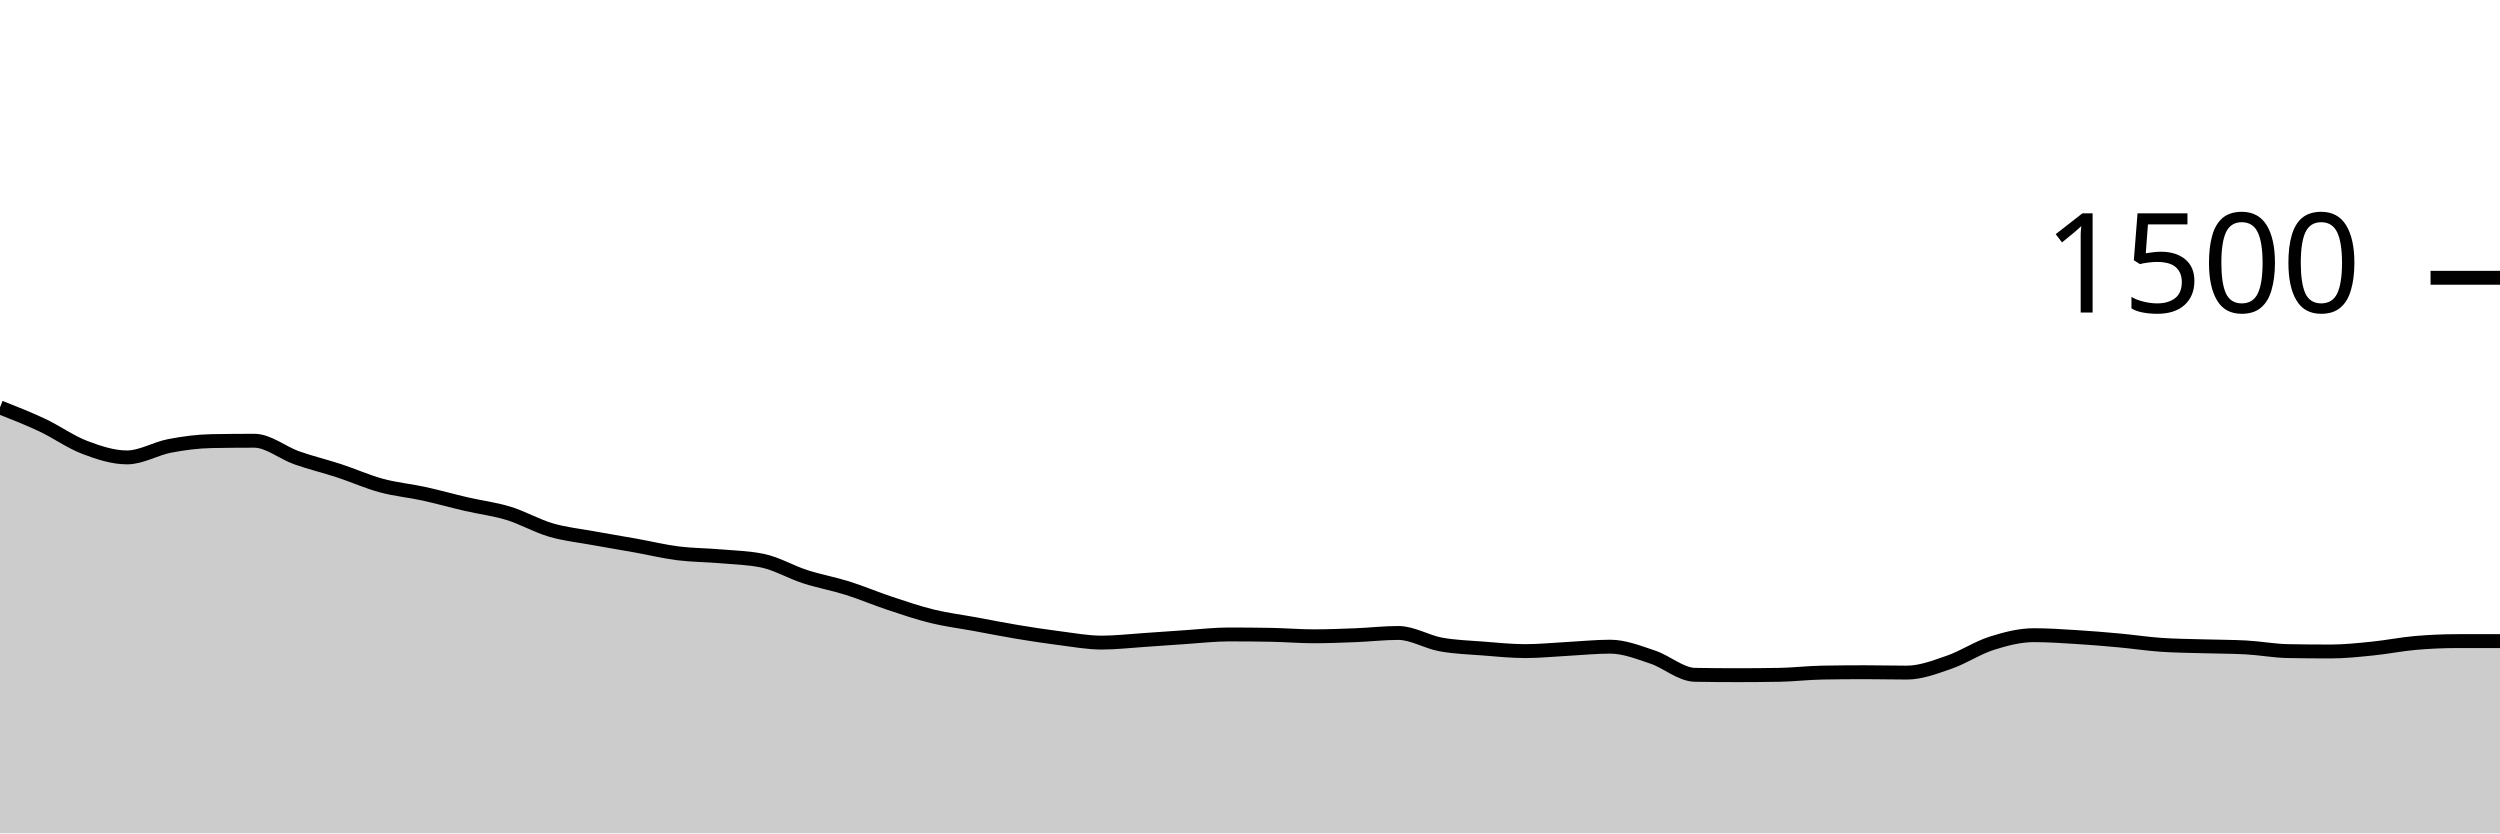
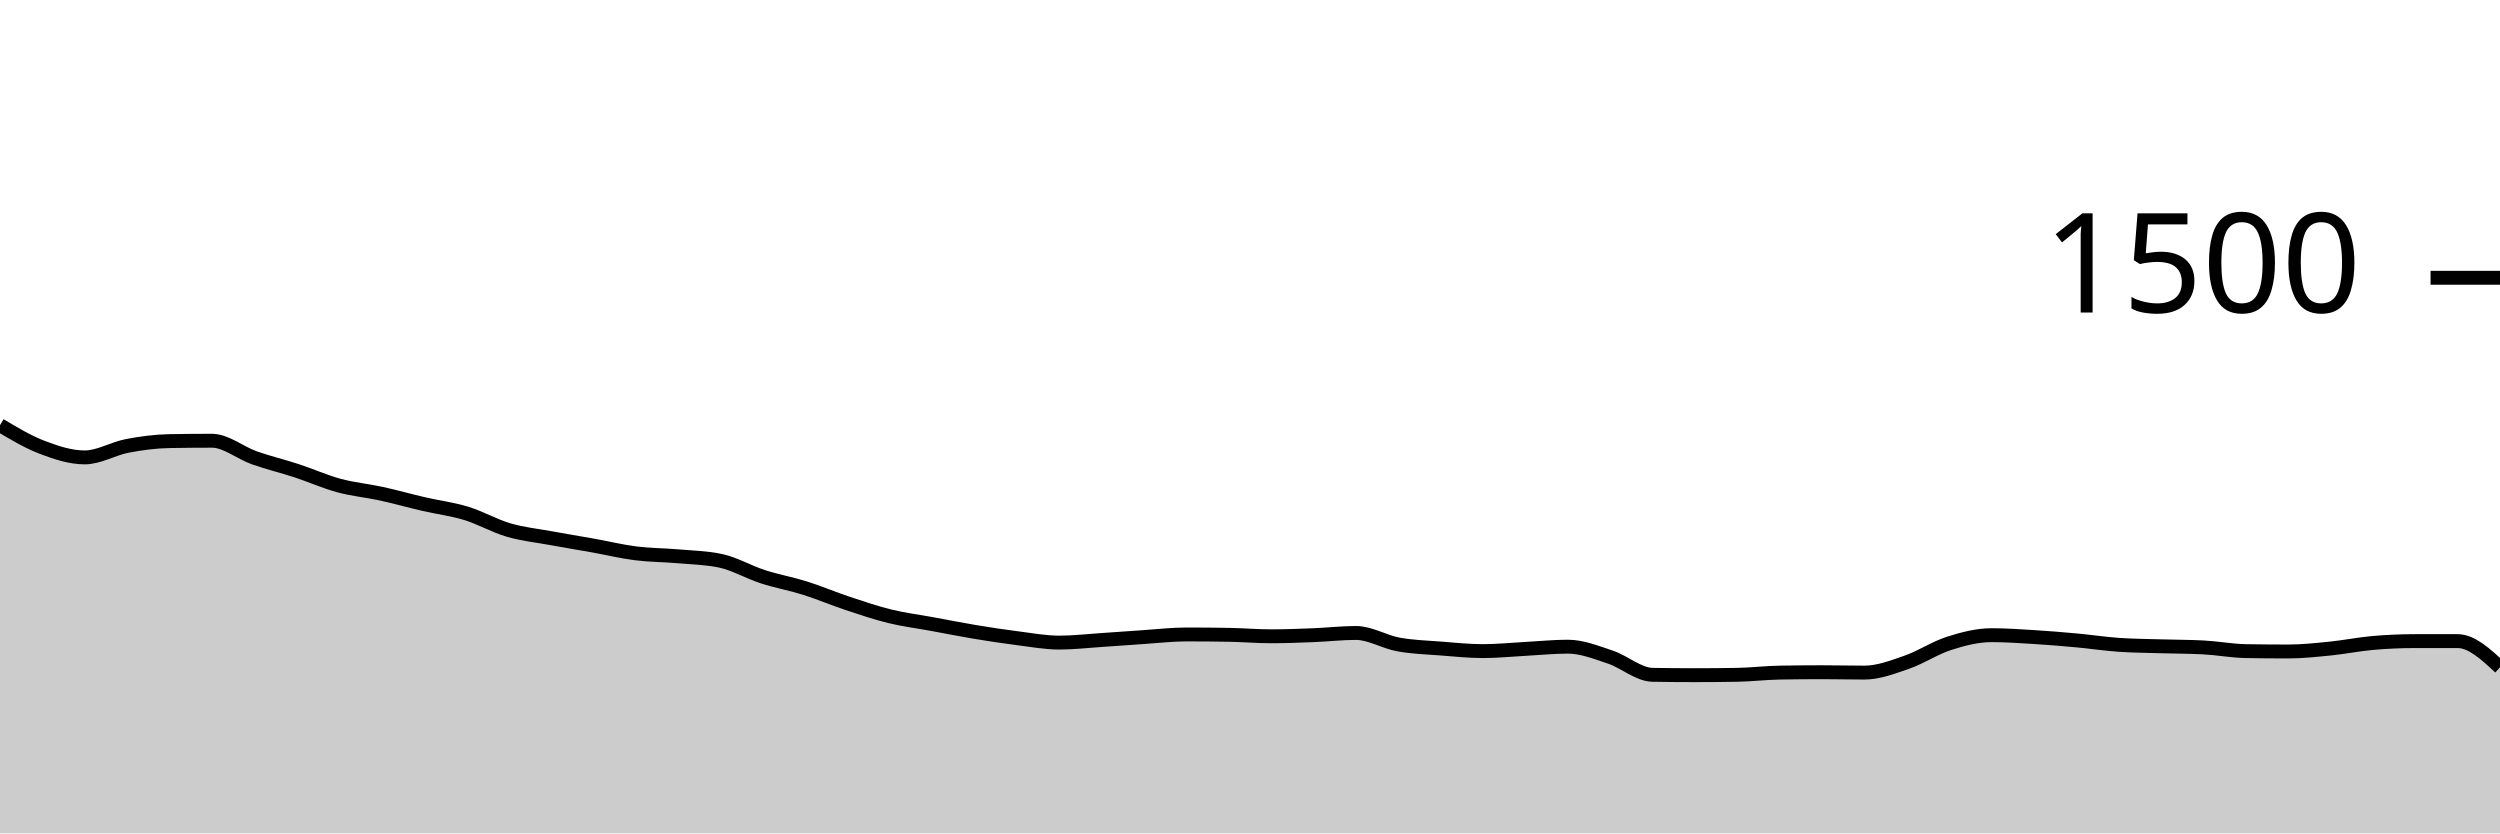
<svg xmlns="http://www.w3.org/2000/svg" viewBox="0 0 180 60">
  <g transform="translate(0,20)">
-     <path class="area" fill="rgba(0, 0, 0, 0.2)" d="M0,9.333C1.017,9.733,2.034,10.133,3.051,10.613C4.068,11.093,5.085,11.827,6.102,12.213C7.119,12.6,8.136,12.933,9.153,12.933C10.169,12.933,11.186,12.302,12.203,12.107C13.22,11.911,14.237,11.778,15.254,11.76C16.271,11.742,17.288,11.733,18.305,11.733C19.322,11.733,20.339,12.6,21.356,12.96C22.373,13.32,23.39,13.56,24.407,13.893C25.424,14.227,26.441,14.684,27.458,14.96C28.475,15.236,29.492,15.324,30.508,15.547C31.525,15.769,32.542,16.058,33.559,16.293C34.576,16.529,35.593,16.649,36.61,16.96C37.627,17.271,38.644,17.862,39.661,18.16C40.678,18.458,41.695,18.56,42.712,18.747C43.729,18.933,44.746,19.098,45.763,19.28C46.78,19.462,47.797,19.711,48.814,19.84C49.831,19.969,50.847,19.964,51.864,20.053C52.881,20.142,53.898,20.16,54.915,20.373C55.932,20.587,56.949,21.191,57.966,21.52C58.983,21.849,60,22.027,61.017,22.347C62.034,22.667,63.051,23.102,64.068,23.44C65.085,23.778,66.102,24.124,67.119,24.373C68.136,24.622,69.153,24.747,70.169,24.933C71.186,25.12,72.203,25.324,73.22,25.493C74.237,25.662,75.254,25.818,76.271,25.947C77.288,26.076,78.305,26.267,79.322,26.267C80.339,26.267,81.356,26.147,82.373,26.08C83.39,26.013,84.407,25.933,85.424,25.867C86.441,25.8,87.458,25.68,88.475,25.68C89.492,25.68,90.508,25.689,91.525,25.707C92.542,25.724,93.559,25.813,94.576,25.813C95.593,25.813,96.61,25.773,97.627,25.733C98.644,25.693,99.661,25.573,100.678,25.573C101.695,25.573,102.712,26.213,103.729,26.4C104.746,26.587,105.763,26.613,106.78,26.693C107.797,26.773,108.814,26.88,109.831,26.88C110.847,26.88,111.864,26.773,112.881,26.72C113.898,26.667,114.915,26.56,115.932,26.56C116.949,26.56,117.966,26.969,118.983,27.307C120,27.644,121.017,28.569,122.034,28.587C123.051,28.604,124.068,28.613,125.085,28.613C126.102,28.613,127.119,28.604,128.136,28.587C129.153,28.569,130.169,28.444,131.186,28.427C132.203,28.409,133.22,28.4,134.237,28.4C135.254,28.4,136.271,28.427,137.288,28.427C138.305,28.427,139.322,28.031,140.339,27.68C141.356,27.329,142.373,26.644,143.39,26.32C144.407,25.996,145.424,25.733,146.441,25.733C147.458,25.733,148.475,25.804,149.492,25.867C150.508,25.929,151.525,26.013,152.542,26.107C153.559,26.2,154.576,26.356,155.593,26.427C156.61,26.498,157.627,26.502,158.644,26.533C159.661,26.564,160.678,26.56,161.695,26.613C162.712,26.667,163.729,26.862,164.746,26.88C165.763,26.898,166.78,26.907,167.797,26.907C168.814,26.907,169.831,26.796,170.847,26.693C171.864,26.591,172.881,26.382,173.898,26.293C174.915,26.204,175.932,26.16,176.949,26.16C177.966,26.16,178.983,26.16,180,26.16L180,40C178.983,40,177.966,40,176.949,40C175.932,40,174.915,40,173.898,40C172.881,40,171.864,40,170.847,40C169.831,40,168.814,40,167.797,40C166.78,40,165.763,40,164.746,40C163.729,40,162.712,40,161.695,40C160.678,40,159.661,40,158.644,40C157.627,40,156.61,40,155.593,40C154.576,40,153.559,40,152.542,40C151.525,40,150.508,40,149.492,40C148.475,40,147.458,40,146.441,40C145.424,40,144.407,40,143.39,40C142.373,40,141.356,40,140.339,40C139.322,40,138.305,40,137.288,40C136.271,40,135.254,40,134.237,40C133.22,40,132.203,40,131.186,40C130.169,40,129.153,40,128.136,40C127.119,40,126.102,40,125.085,40C124.068,40,123.051,40,122.034,40C121.017,40,120,40,118.983,40C117.966,40,116.949,40,115.932,40C114.915,40,113.898,40,112.881,40C111.864,40,110.847,40,109.831,40C108.814,40,107.797,40,106.78,40C105.763,40,104.746,40,103.729,40C102.712,40,101.695,40,100.678,40C99.661,40,98.644,40,97.627,40C96.61,40,95.593,40,94.576,40C93.559,40,92.542,40,91.525,40C90.508,40,89.492,40,88.475,40C87.458,40,86.441,40,85.424,40C84.407,40,83.39,40,82.373,40C81.356,40,80.339,40,79.322,40C78.305,40,77.288,40,76.271,40C75.254,40,74.237,40,73.22,40C72.203,40,71.186,40,70.169,40C69.153,40,68.136,40,67.119,40C66.102,40,65.085,40,64.068,40C63.051,40,62.034,40,61.017,40C60,40,58.983,40,57.966,40C56.949,40,55.932,40,54.915,40C53.898,40,52.881,40,51.864,40C50.847,40,49.831,40,48.814,40C47.797,40,46.78,40,45.763,40C44.746,40,43.729,40,42.712,40C41.695,40,40.678,40,39.661,40C38.644,40,37.627,40,36.61,40C35.593,40,34.576,40,33.559,40C32.542,40,31.525,40,30.508,40C29.492,40,28.475,40,27.458,40C26.441,40,25.424,40,24.407,40C23.39,40,22.373,40,21.356,40C20.339,40,19.322,40,18.305,40C17.288,40,16.271,40,15.254,40C14.237,40,13.22,40,12.203,40C11.186,40,10.169,40,9.153,40C8.136,40,7.119,40,6.102,40C5.085,40,4.068,40,3.051,40C2.034,40,1.017,40,0,40Z" />
-     <path class="line" stroke="black" fill="none" d="M0,9.333C1.017,9.733,2.034,10.133,3.051,10.613C4.068,11.093,5.085,11.827,6.102,12.213C7.119,12.6,8.136,12.933,9.153,12.933C10.169,12.933,11.186,12.302,12.203,12.107C13.22,11.911,14.237,11.778,15.254,11.76C16.271,11.742,17.288,11.733,18.305,11.733C19.322,11.733,20.339,12.6,21.356,12.96C22.373,13.32,23.39,13.56,24.407,13.893C25.424,14.227,26.441,14.684,27.458,14.96C28.475,15.236,29.492,15.324,30.508,15.547C31.525,15.769,32.542,16.058,33.559,16.293C34.576,16.529,35.593,16.649,36.61,16.96C37.627,17.271,38.644,17.862,39.661,18.16C40.678,18.458,41.695,18.56,42.712,18.747C43.729,18.933,44.746,19.098,45.763,19.28C46.78,19.462,47.797,19.711,48.814,19.84C49.831,19.969,50.847,19.964,51.864,20.053C52.881,20.142,53.898,20.16,54.915,20.373C55.932,20.587,56.949,21.191,57.966,21.52C58.983,21.849,60,22.027,61.017,22.347C62.034,22.667,63.051,23.102,64.068,23.44C65.085,23.778,66.102,24.124,67.119,24.373C68.136,24.622,69.153,24.747,70.169,24.933C71.186,25.12,72.203,25.324,73.22,25.493C74.237,25.662,75.254,25.818,76.271,25.947C77.288,26.076,78.305,26.267,79.322,26.267C80.339,26.267,81.356,26.147,82.373,26.08C83.39,26.013,84.407,25.933,85.424,25.867C86.441,25.8,87.458,25.68,88.475,25.68C89.492,25.68,90.508,25.689,91.525,25.707C92.542,25.724,93.559,25.813,94.576,25.813C95.593,25.813,96.61,25.773,97.627,25.733C98.644,25.693,99.661,25.573,100.678,25.573C101.695,25.573,102.712,26.213,103.729,26.4C104.746,26.587,105.763,26.613,106.78,26.693C107.797,26.773,108.814,26.88,109.831,26.88C110.847,26.88,111.864,26.773,112.881,26.72C113.898,26.667,114.915,26.56,115.932,26.56C116.949,26.56,117.966,26.969,118.983,27.307C120,27.644,121.017,28.569,122.034,28.587C123.051,28.604,124.068,28.613,125.085,28.613C126.102,28.613,127.119,28.604,128.136,28.587C129.153,28.569,130.169,28.444,131.186,28.427C132.203,28.409,133.22,28.4,134.237,28.4C135.254,28.4,136.271,28.427,137.288,28.427C138.305,28.427,139.322,28.031,140.339,27.68C141.356,27.329,142.373,26.644,143.39,26.32C144.407,25.996,145.424,25.733,146.441,25.733C147.458,25.733,148.475,25.804,149.492,25.867C150.508,25.929,151.525,26.013,152.542,26.107C153.559,26.2,154.576,26.356,155.593,26.427C156.61,26.498,157.627,26.502,158.644,26.533C159.661,26.564,160.678,26.56,161.695,26.613C162.712,26.667,163.729,26.862,164.746,26.88C165.763,26.898,166.78,26.907,167.797,26.907C168.814,26.907,169.831,26.796,170.847,26.693C171.864,26.591,172.881,26.382,173.898,26.293C174.915,26.204,175.932,26.16,176.949,26.16C177.966,26.16,178.983,26.16,180,26.16" />
+     <path class="area" fill="rgba(0, 0, 0, 0.2)" d="M0,10.613C1.017,11.22,2.034,11.827,3.051,12.213C4.068,12.6,5.085,12.933,6.102,12.933C7.119,12.933,8.136,12.302,9.153,12.107C10.169,11.911,11.186,11.778,12.203,11.76C13.22,11.742,14.237,11.733,15.254,11.733C16.271,11.733,17.288,12.6,18.305,12.96C19.322,13.32,20.339,13.56,21.356,13.893C22.373,14.227,23.39,14.684,24.407,14.96C25.424,15.236,26.441,15.324,27.458,15.547C28.475,15.769,29.492,16.058,30.508,16.293C31.525,16.529,32.542,16.649,33.559,16.96C34.576,17.271,35.593,17.862,36.61,18.16C37.627,18.458,38.644,18.56,39.661,18.747C40.678,18.933,41.695,19.098,42.712,19.28C43.729,19.462,44.746,19.711,45.763,19.84C46.78,19.969,47.797,19.964,48.814,20.053C49.831,20.142,50.847,20.16,51.864,20.373C52.881,20.587,53.898,21.191,54.915,21.52C55.932,21.849,56.949,22.027,57.966,22.347C58.983,22.667,60,23.102,61.017,23.44C62.034,23.778,63.051,24.124,64.068,24.373C65.085,24.622,66.102,24.747,67.119,24.933C68.136,25.12,69.153,25.324,70.169,25.493C71.186,25.662,72.203,25.818,73.22,25.947C74.237,26.076,75.254,26.267,76.271,26.267C77.288,26.267,78.305,26.147,79.322,26.08C80.339,26.013,81.356,25.933,82.373,25.867C83.39,25.8,84.407,25.68,85.424,25.68C86.441,25.68,87.458,25.689,88.475,25.707C89.492,25.724,90.508,25.813,91.525,25.813C92.542,25.813,93.559,25.773,94.576,25.733C95.593,25.693,96.61,25.573,97.627,25.573C98.644,25.573,99.661,26.213,100.678,26.4C101.695,26.587,102.712,26.613,103.729,26.693C104.746,26.773,105.763,26.88,106.78,26.88C107.797,26.88,108.814,26.773,109.831,26.72C110.847,26.667,111.864,26.56,112.881,26.56C113.898,26.56,114.915,26.969,115.932,27.307C116.949,27.644,117.966,28.569,118.983,28.587C120,28.604,121.017,28.613,122.034,28.613C123.051,28.613,124.068,28.604,125.085,28.587C126.102,28.569,127.119,28.444,128.136,28.427C129.153,28.409,130.169,28.4,131.186,28.4C132.203,28.4,133.22,28.427,134.237,28.427C135.254,28.427,136.271,28.031,137.288,27.68C138.305,27.329,139.322,26.644,140.339,26.32C141.356,25.996,142.373,25.733,143.39,25.733C144.407,25.733,145.424,25.804,146.441,25.867C147.458,25.929,148.475,26.013,149.492,26.107C150.508,26.2,151.525,26.356,152.542,26.427C153.559,26.498,154.576,26.502,155.593,26.533C156.61,26.564,157.627,26.56,158.644,26.613C159.661,26.667,160.678,26.862,161.695,26.88C162.712,26.898,163.729,26.907,164.746,26.907C165.763,26.907,166.78,26.796,167.797,26.693C168.814,26.591,169.831,26.382,170.847,26.293C171.864,26.204,172.881,26.16,173.898,26.16C174.915,26.16,175.932,26.16,176.949,26.16C177.966,26.16,178.983,27.107,180,28.053L180,40C178.983,40,177.966,40,176.949,40C175.932,40,174.915,40,173.898,40C172.881,40,171.864,40,170.847,40C169.831,40,168.814,40,167.797,40C166.78,40,165.763,40,164.746,40C163.729,40,162.712,40,161.695,40C160.678,40,159.661,40,158.644,40C157.627,40,156.61,40,155.593,40C154.576,40,153.559,40,152.542,40C151.525,40,150.508,40,149.492,40C148.475,40,147.458,40,146.441,40C145.424,40,144.407,40,143.39,40C142.373,40,141.356,40,140.339,40C139.322,40,138.305,40,137.288,40C136.271,40,135.254,40,134.237,40C133.22,40,132.203,40,131.186,40C130.169,40,129.153,40,128.136,40C127.119,40,126.102,40,125.085,40C124.068,40,123.051,40,122.034,40C121.017,40,120,40,118.983,40C117.966,40,116.949,40,115.932,40C114.915,40,113.898,40,112.881,40C111.864,40,110.847,40,109.831,40C108.814,40,107.797,40,106.78,40C105.763,40,104.746,40,103.729,40C102.712,40,101.695,40,100.678,40C99.661,40,98.644,40,97.627,40C96.61,40,95.593,40,94.576,40C93.559,40,92.542,40,91.525,40C90.508,40,89.492,40,88.475,40C87.458,40,86.441,40,85.424,40C84.407,40,83.39,40,82.373,40C81.356,40,80.339,40,79.322,40C78.305,40,77.288,40,76.271,40C75.254,40,74.237,40,73.22,40C72.203,40,71.186,40,70.169,40C69.153,40,68.136,40,67.119,40C66.102,40,65.085,40,64.068,40C63.051,40,62.034,40,61.017,40C60,40,58.983,40,57.966,40C56.949,40,55.932,40,54.915,40C53.898,40,52.881,40,51.864,40C50.847,40,49.831,40,48.814,40C47.797,40,46.78,40,45.763,40C44.746,40,43.729,40,42.712,40C41.695,40,40.678,40,39.661,40C38.644,40,37.627,40,36.61,40C35.593,40,34.576,40,33.559,40C32.542,40,31.525,40,30.508,40C29.492,40,28.475,40,27.458,40C26.441,40,25.424,40,24.407,40C23.39,40,22.373,40,21.356,40C20.339,40,19.322,40,18.305,40C17.288,40,16.271,40,15.254,40C14.237,40,13.22,40,12.203,40C11.186,40,10.169,40,9.153,40C8.136,40,7.119,40,6.102,40C5.085,40,4.068,40,3.051,40C2.034,40,1.017,40,0,40Z" />
+     <path class="line" stroke="black" fill="none" d="M0,10.613C1.017,11.22,2.034,11.827,3.051,12.213C4.068,12.6,5.085,12.933,6.102,12.933C7.119,12.933,8.136,12.302,9.153,12.107C10.169,11.911,11.186,11.778,12.203,11.76C13.22,11.742,14.237,11.733,15.254,11.733C16.271,11.733,17.288,12.6,18.305,12.96C19.322,13.32,20.339,13.56,21.356,13.893C22.373,14.227,23.39,14.684,24.407,14.96C25.424,15.236,26.441,15.324,27.458,15.547C28.475,15.769,29.492,16.058,30.508,16.293C31.525,16.529,32.542,16.649,33.559,16.96C34.576,17.271,35.593,17.862,36.61,18.16C37.627,18.458,38.644,18.56,39.661,18.747C40.678,18.933,41.695,19.098,42.712,19.28C43.729,19.462,44.746,19.711,45.763,19.84C46.78,19.969,47.797,19.964,48.814,20.053C49.831,20.142,50.847,20.16,51.864,20.373C52.881,20.587,53.898,21.191,54.915,21.52C55.932,21.849,56.949,22.027,57.966,22.347C58.983,22.667,60,23.102,61.017,23.44C62.034,23.778,63.051,24.124,64.068,24.373C65.085,24.622,66.102,24.747,67.119,24.933C68.136,25.12,69.153,25.324,70.169,25.493C71.186,25.662,72.203,25.818,73.22,25.947C74.237,26.076,75.254,26.267,76.271,26.267C77.288,26.267,78.305,26.147,79.322,26.08C80.339,26.013,81.356,25.933,82.373,25.867C83.39,25.8,84.407,25.68,85.424,25.68C86.441,25.68,87.458,25.689,88.475,25.707C89.492,25.724,90.508,25.813,91.525,25.813C92.542,25.813,93.559,25.773,94.576,25.733C95.593,25.693,96.61,25.573,97.627,25.573C98.644,25.573,99.661,26.213,100.678,26.4C101.695,26.587,102.712,26.613,103.729,26.693C104.746,26.773,105.763,26.88,106.78,26.88C107.797,26.88,108.814,26.773,109.831,26.72C110.847,26.667,111.864,26.56,112.881,26.56C113.898,26.56,114.915,26.969,115.932,27.307C116.949,27.644,117.966,28.569,118.983,28.587C120,28.604,121.017,28.613,122.034,28.613C123.051,28.613,124.068,28.604,125.085,28.587C126.102,28.569,127.119,28.444,128.136,28.427C129.153,28.409,130.169,28.4,131.186,28.4C132.203,28.4,133.22,28.427,134.237,28.427C135.254,28.427,136.271,28.031,137.288,27.68C138.305,27.329,139.322,26.644,140.339,26.32C141.356,25.996,142.373,25.733,143.39,25.733C144.407,25.733,145.424,25.804,146.441,25.867C147.458,25.929,148.475,26.013,149.492,26.107C150.508,26.2,151.525,26.356,152.542,26.427C153.559,26.498,154.576,26.502,155.593,26.533C156.61,26.564,157.627,26.56,158.644,26.613C159.661,26.667,160.678,26.862,161.695,26.88C162.712,26.898,163.729,26.907,164.746,26.907C165.763,26.907,166.78,26.796,167.797,26.693C168.814,26.591,169.831,26.382,170.847,26.293C171.864,26.204,172.881,26.16,173.898,26.16C174.915,26.16,175.932,26.16,176.949,26.16C177.966,26.16,178.983,27.107,180,28.053" />
    <path class="axis-ceiling" stroke-width="1" stroke="black" fill="none" d="M175,0L180,0" />
    <text class="axis-ceiling-label" font-family="sans-serif" text-anchor="end" font-size="10px" x="170" y="2.5">1500</text>
  </g>
</svg>
